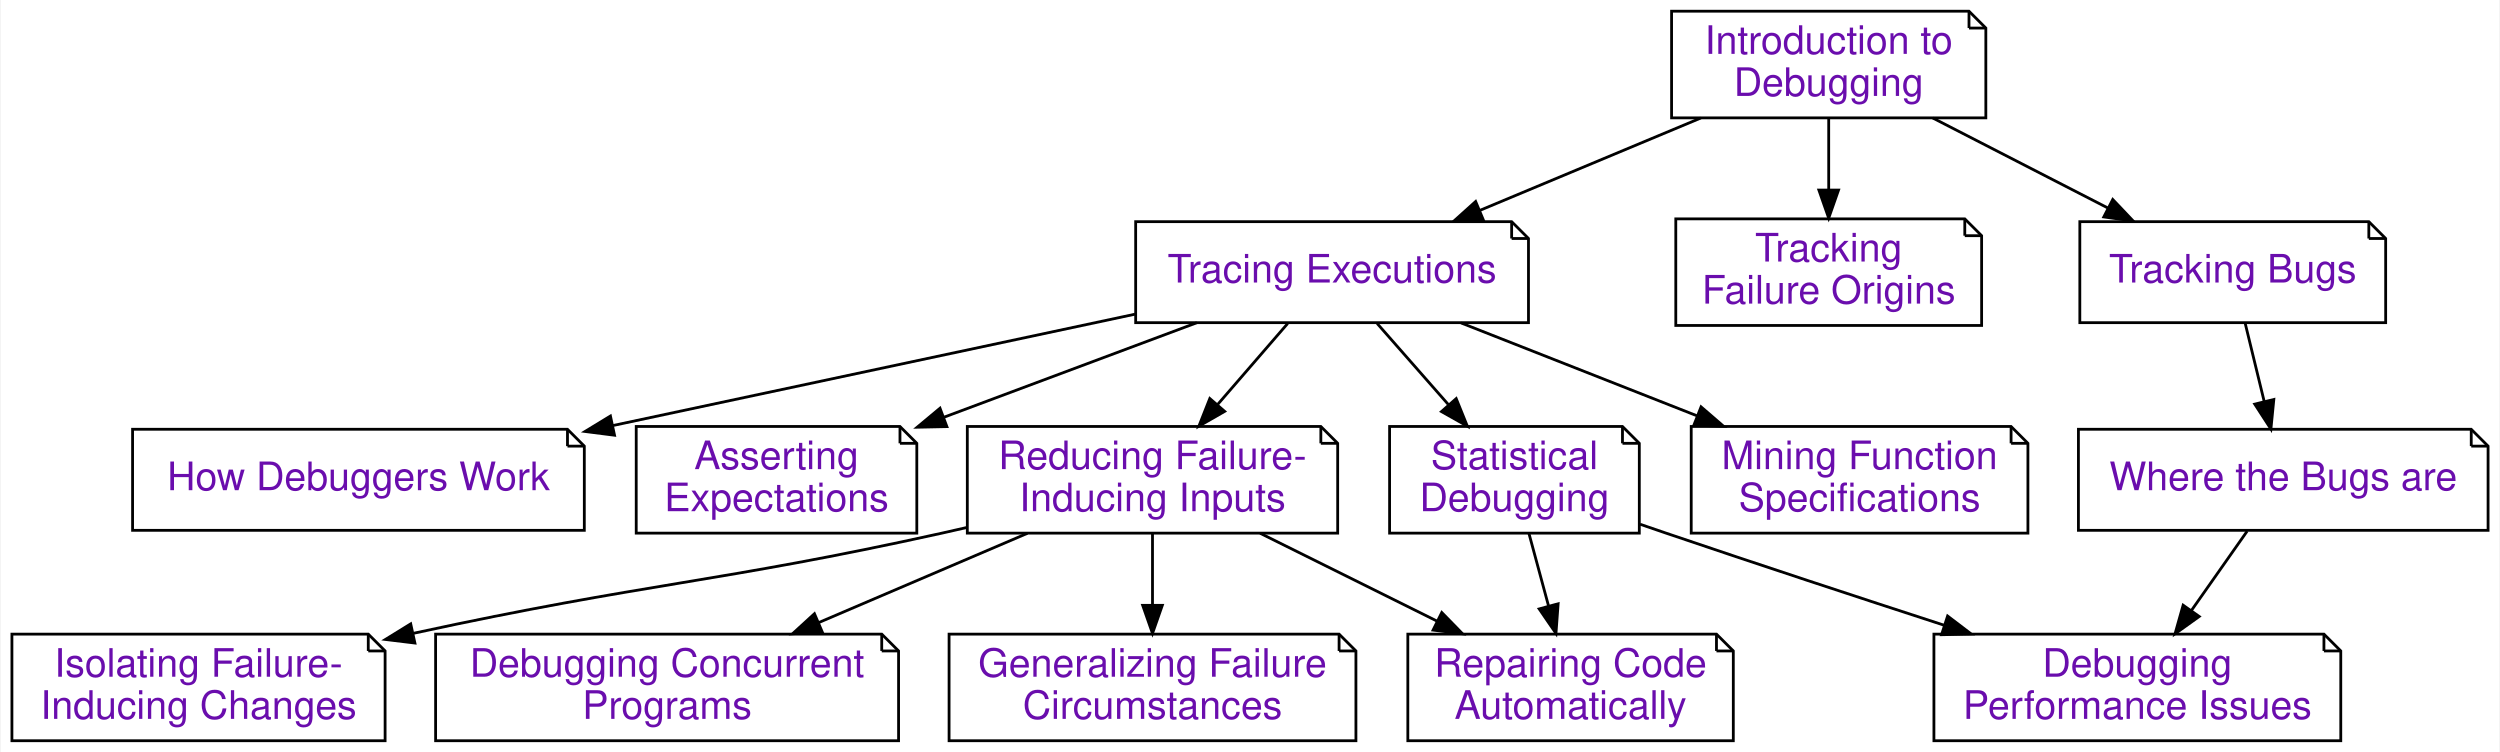
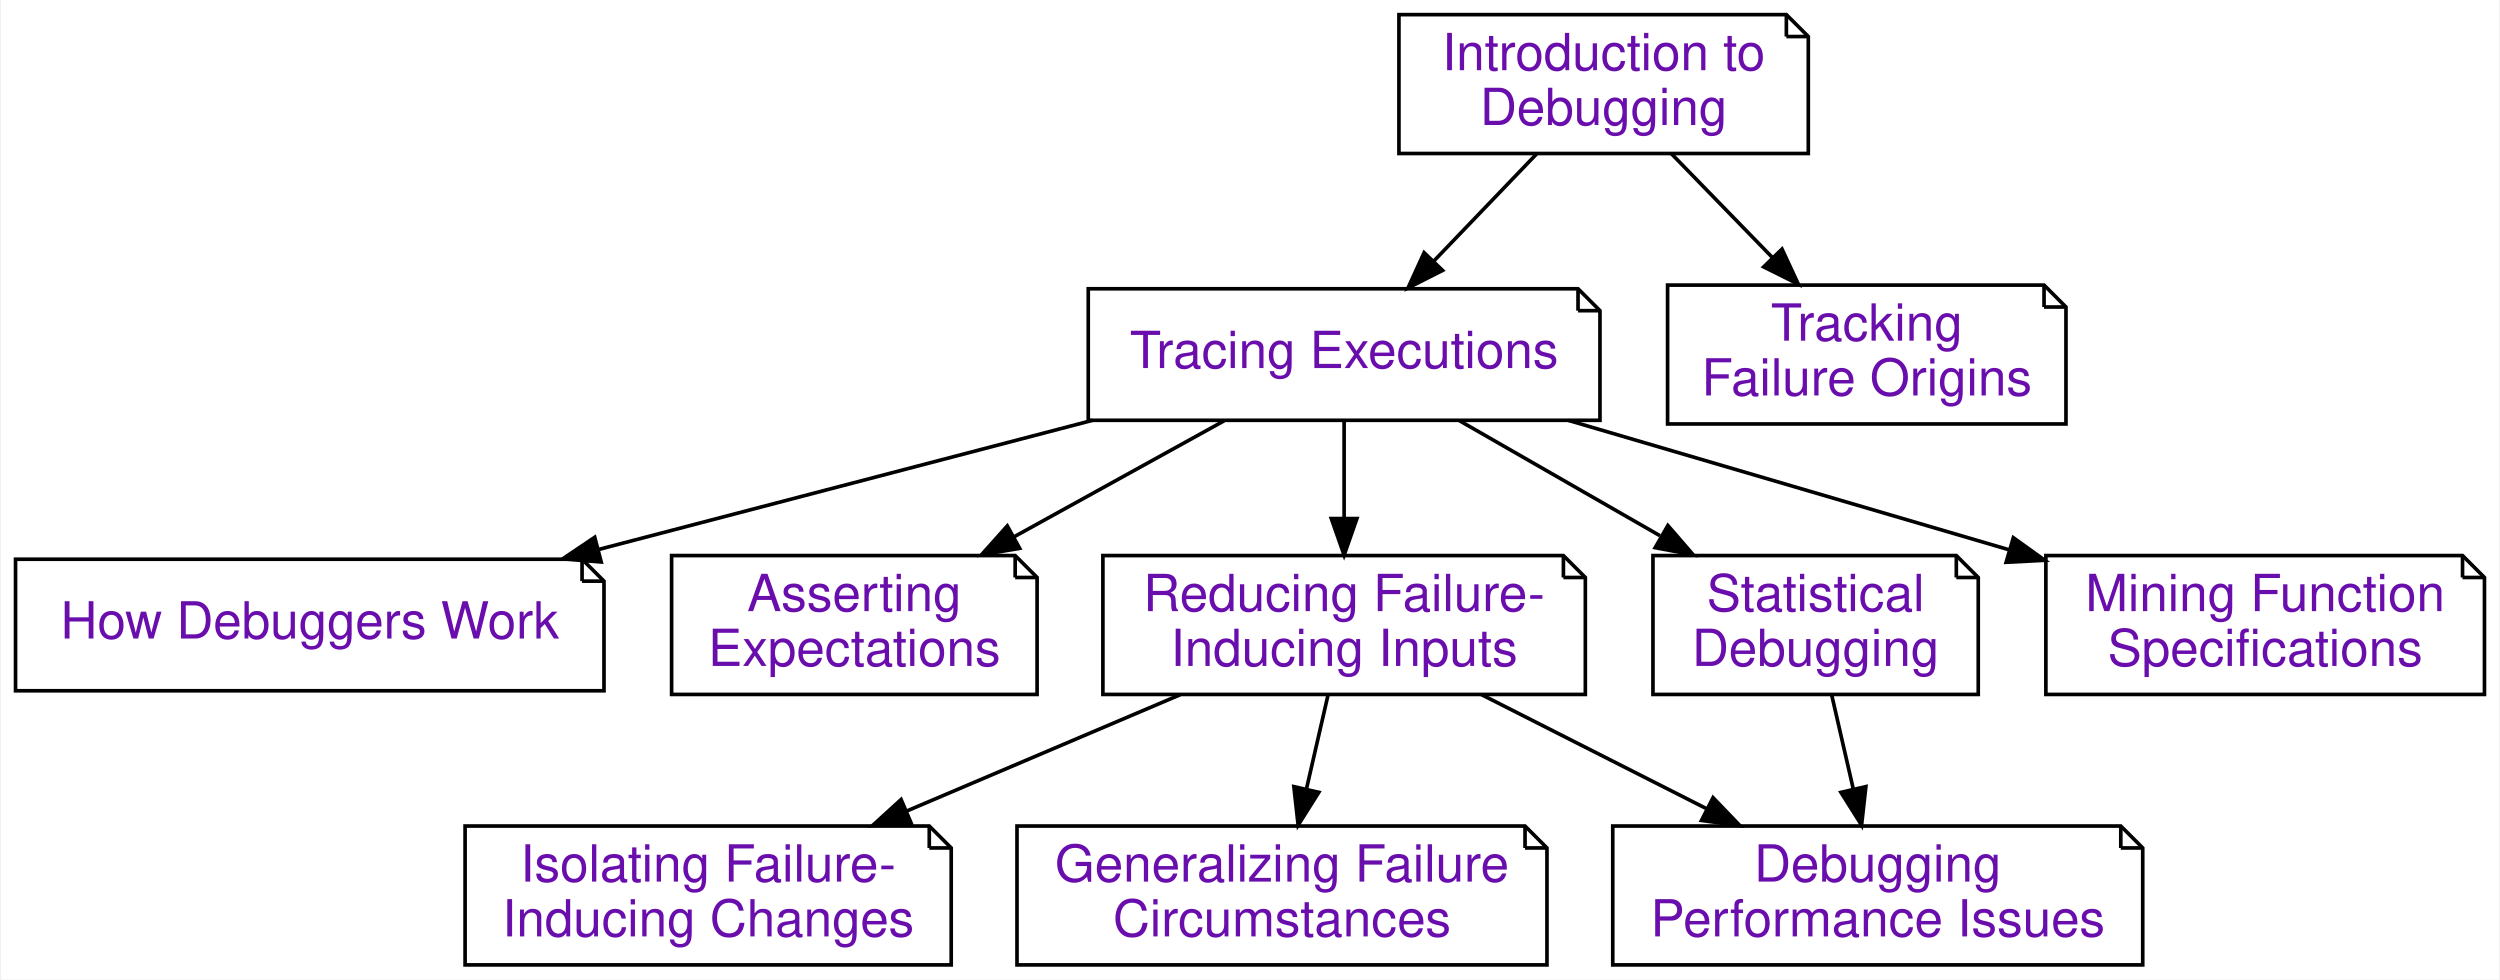
- <svg xmlns="http://www.w3.org/2000/svg" xmlns:xlink="http://www.w3.org/1999/xlink" width="891pt" height="268pt" viewBox="0.00 0.00 890.50 268.00">
+ <svg xmlns="http://www.w3.org/2000/svg" xmlns:xlink="http://www.w3.org/1999/xlink" width="684pt" height="268pt" viewBox="0.00 0.00 683.50 268.00">
  <g id="graph0" class="graph" transform="scale(1 1) rotate(0) translate(4 264)">
-     <polygon fill="#ffffff" stroke="transparent" points="-4,4 -4,-264 886.5,-264 886.5,4 -4,4" />
+     <polygon fill="#ffffff" stroke="transparent" points="-4,4 -4,-264 679.5,-264 679.5,4 -4,4" />
    <g id="node1" class="node">
      <g id="a_node1">
        <a xlink:href="Tracer.ipynb" xlink:title="Tracing Executions (Tracer)&#10;&#10;In this chapter, we show how to observe program state during an execution – a prerequisite for logging and interactive debugging. Thanks to the power of Python, we can do this in a few lines of code.">
-           <polygon fill="#ffffff" stroke="#000000" points="534.5,-185 400.5,-185 400.5,-149 540.5,-149 540.5,-179 534.5,-185" />
-           <polyline fill="none" stroke="#000000" points="534.5,-185 534.5,-179 " />
-           <polyline fill="none" stroke="#000000" points="540.5,-179 534.5,-179 " />
-           <text text-anchor="middle" x="470.5" y="-163.3" font-family="Raleway, Helvetica, Arial, sans-serif" font-size="14.00" fill="#6a0dad">Tracing Executions</text>
+           <polygon fill="#ffffff" stroke="#000000" points="427.5,-185 293.5,-185 293.5,-149 433.5,-149 433.5,-179 427.5,-185" />
+           <polyline fill="none" stroke="#000000" points="427.5,-185 427.5,-179 " />
+           <polyline fill="none" stroke="#000000" points="433.5,-179 427.5,-179 " />
+           <text text-anchor="middle" x="363.5" y="-163.3" font-family="Raleway, Helvetica, Arial, sans-serif" font-size="14.00" fill="#6a0dad">Tracing Executions</text>
        </a>
      </g>
    </g>
    <g id="node2" class="node">
      <g id="a_node2">
        <a xlink:href="Debugger.ipynb" xlink:title="How Debuggers Work (Debugger)&#10;&#10;Interactive debuggers are tools that allow you to selectively observe the program state during an execution.  In this chapter, you will learn how such debuggers work – by building your own debugger.">
-           <polygon fill="#ffffff" stroke="#000000" points="198,-111 43,-111 43,-75 204,-75 204,-105 198,-111" />
-           <polyline fill="none" stroke="#000000" points="198,-111 198,-105 " />
-           <polyline fill="none" stroke="#000000" points="204,-105 198,-105 " />
-           <text text-anchor="middle" x="123.5" y="-89.3" font-family="Raleway, Helvetica, Arial, sans-serif" font-size="14.00" fill="#6a0dad">How Debuggers Work</text>
+           <polygon fill="#ffffff" stroke="#000000" points="155,-111 0,-111 0,-75 161,-75 161,-105 155,-111" />
+           <polyline fill="none" stroke="#000000" points="155,-111 155,-105 " />
+           <polyline fill="none" stroke="#000000" points="161,-105 155,-105 " />
+           <text text-anchor="middle" x="80.5" y="-89.3" font-family="Raleway, Helvetica, Arial, sans-serif" font-size="14.00" fill="#6a0dad">How Debuggers Work</text>
        </a>
      </g>
    </g>
    <g id="edge1" class="edge">
-       <path fill="none" stroke="#000000" d="M400.279,-152.025C346.645,-140.587 272.307,-124.734 214.177,-112.337" />
-       <polygon fill="#000000" stroke="#000000" points="214.768,-108.885 204.257,-110.222 213.308,-115.731 214.768,-108.885" />
+       <path fill="none" stroke="#000000" d="M294.632,-148.992C253.802,-138.316 201.901,-124.744 159.422,-113.637" />
+       <polygon fill="#000000" stroke="#000000" points="160.237,-110.232 149.677,-111.089 158.466,-117.005 160.237,-110.232" />
    </g>
    <g id="node3" class="node">
      <g id="a_node3">
        <a xlink:href="Assertions.ipynb" xlink:title="Asserting Expectations (Assertions)&#10;&#10;In the previous chapters on tracing and interactive debugging, we have seen how to observe executions. By checking our observations against our expectations, we can find out when and how the program state is faulty. So far, we have assumed that this check would be done by humans – that is, us. However, having this check done by a computer, for instance as part of the execution, is infinitely more rigorous and efficient. In this chapter, we introduce techniques to specify our expectations and to check them at runtime, enabling us to detect faults right as they occur.">
-           <polygon fill="#ffffff" stroke="#000000" points="316.5,-112 222.5,-112 222.5,-74 322.5,-74 322.5,-106 316.5,-112" />
-           <polyline fill="none" stroke="#000000" points="316.5,-112 316.5,-106 " />
-           <polyline fill="none" stroke="#000000" points="322.5,-106 316.5,-106 " />
-           <text text-anchor="middle" x="272.5" y="-96.8" font-family="Raleway, Helvetica, Arial, sans-serif" font-size="14.00" fill="#6a0dad">Asserting</text>
-           <text text-anchor="middle" x="272.5" y="-81.8" font-family="Raleway, Helvetica, Arial, sans-serif" font-size="14.00" fill="#6a0dad">Expectations</text>
+           <polygon fill="#ffffff" stroke="#000000" points="273.5,-112 179.5,-112 179.5,-74 279.5,-74 279.5,-106 273.5,-112" />
+           <polyline fill="none" stroke="#000000" points="273.5,-112 273.5,-106 " />
+           <polyline fill="none" stroke="#000000" points="279.5,-106 273.5,-106 " />
+           <text text-anchor="middle" x="229.5" y="-96.8" font-family="Raleway, Helvetica, Arial, sans-serif" font-size="14.00" fill="#6a0dad">Asserting</text>
+           <text text-anchor="middle" x="229.5" y="-81.8" font-family="Raleway, Helvetica, Arial, sans-serif" font-size="14.00" fill="#6a0dad">Expectations</text>
        </a>
      </g>
    </g>
    <g id="edge2" class="edge">
-       <path fill="none" stroke="#000000" d="M422.317,-148.992C395.166,-138.845 361.019,-126.083 332.185,-115.306" />
-       <polygon fill="#000000" stroke="#000000" points="333.22,-111.957 322.628,-111.735 330.769,-118.514 333.22,-111.957" />
+       <path fill="none" stroke="#000000" d="M330.72,-148.898C313.408,-139.337 291.929,-127.475 273.217,-117.142" />
+       <polygon fill="#000000" stroke="#000000" points="274.729,-113.979 264.284,-112.209 271.345,-120.107 274.729,-113.979" />
    </g>
    <g id="node4" class="node">
      <g id="a_node4">
        <a xlink:href="DeltaDebugger.ipynb" xlink:title="Reducing Failure-Inducing Inputs (DeltaDebugger)&#10;&#10;A standard problem in debugging is this: Your program fails after processing some large input. Only a part of this input, however, is responsible for the failure. Reducing the input to a failure-inducing minimum not only eases debugging – it also helps in understanding why and when the program fails. In this chapter, we present techniques that automatically reduce and simplify failure-inducing inputs to a minimum, notably the popular Delta Debugging technique.">
-           <polygon fill="#ffffff" stroke="#000000" points="466.5,-112 340.5,-112 340.5,-74 472.5,-74 472.5,-106 466.5,-112" />
-           <polyline fill="none" stroke="#000000" points="466.5,-112 466.5,-106 " />
-           <polyline fill="none" stroke="#000000" points="472.5,-106 466.5,-106 " />
-           <text text-anchor="middle" x="406.5" y="-96.8" font-family="Raleway, Helvetica, Arial, sans-serif" font-size="14.00" fill="#6a0dad">Reducing Failure-</text>
-           <text text-anchor="middle" x="406.5" y="-81.8" font-family="Raleway, Helvetica, Arial, sans-serif" font-size="14.00" fill="#6a0dad">Inducing Inputs</text>
+           <polygon fill="#ffffff" stroke="#000000" points="423.5,-112 297.5,-112 297.5,-74 429.5,-74 429.5,-106 423.5,-112" />
+           <polyline fill="none" stroke="#000000" points="423.5,-112 423.5,-106 " />
+           <polyline fill="none" stroke="#000000" points="429.5,-106 423.5,-106 " />
+           <text text-anchor="middle" x="363.5" y="-96.8" font-family="Raleway, Helvetica, Arial, sans-serif" font-size="14.00" fill="#6a0dad">Reducing Failure-</text>
+           <text text-anchor="middle" x="363.5" y="-81.8" font-family="Raleway, Helvetica, Arial, sans-serif" font-size="14.00" fill="#6a0dad">Inducing Inputs</text>
        </a>
      </g>
    </g>
    <g id="edge3" class="edge">
-       <path fill="none" stroke="#000000" d="M454.68,-148.708C447.161,-140.014 438.025,-129.451 429.738,-119.869" />
-       <polygon fill="#000000" stroke="#000000" points="432.22,-117.388 423.031,-112.114 426.925,-121.967 432.22,-117.388" />
+       <path fill="none" stroke="#000000" d="M363.5,-148.708C363.5,-140.71 363.5,-131.129 363.5,-122.186" />
+       <polygon fill="#000000" stroke="#000000" points="367,-122.114 363.5,-112.114 360,-122.114 367,-122.114" />
    </g>
    <g id="node5" class="node">
      <g id="a_node5">
        <a xlink:href="StatisticalDebugger.ipynb" xlink:title="Statistical Debugging (StatisticalDebugger)&#10;&#10;In this chapter, we introduce statistical debugging – the idea that specific events during execution could be statistically correlated with failures. We start with coverage of individual lines and then proceed towards further execution features.">
-           <polygon fill="#ffffff" stroke="#000000" points="574,-112 491,-112 491,-74 580,-74 580,-106 574,-112" />
-           <polyline fill="none" stroke="#000000" points="574,-112 574,-106 " />
-           <polyline fill="none" stroke="#000000" points="580,-106 574,-106 " />
-           <text text-anchor="middle" x="535.5" y="-96.8" font-family="Raleway, Helvetica, Arial, sans-serif" font-size="14.00" fill="#6a0dad">Statistical</text>
-           <text text-anchor="middle" x="535.5" y="-81.8" font-family="Raleway, Helvetica, Arial, sans-serif" font-size="14.00" fill="#6a0dad">Debugging</text>
+           <polygon fill="#ffffff" stroke="#000000" points="531,-112 448,-112 448,-74 537,-74 537,-106 531,-112" />
+           <polyline fill="none" stroke="#000000" points="531,-112 531,-106 " />
+           <polyline fill="none" stroke="#000000" points="537,-106 531,-106 " />
+           <text text-anchor="middle" x="492.5" y="-96.8" font-family="Raleway, Helvetica, Arial, sans-serif" font-size="14.00" fill="#6a0dad">Statistical</text>
+           <text text-anchor="middle" x="492.5" y="-81.8" font-family="Raleway, Helvetica, Arial, sans-serif" font-size="14.00" fill="#6a0dad">Debugging</text>
        </a>
      </g>
    </g>
    <g id="edge4" class="edge">
-       <path fill="none" stroke="#000000" d="M486.567,-148.708C494.204,-140.014 503.483,-129.451 511.899,-119.869" />
-       <polygon fill="#000000" stroke="#000000" points="514.741,-121.937 518.711,-112.114 509.482,-117.317 514.741,-121.937" />
+       <path fill="none" stroke="#000000" d="M395.057,-148.898C411.572,-139.424 432.025,-127.691 449.923,-117.424" />
+       <polygon fill="#000000" stroke="#000000" points="452.082,-120.221 459.014,-112.209 448.599,-114.149 452.082,-120.221" />
    </g>
    <g id="node6" class="node">
      <g id="a_node6">
        <a xlink:href="DynamicInvariants.ipynb" xlink:title="Mining Function Specifications (DynamicInvariants)&#10;&#10;In the chapter on assertions, we have seen how important it is to check whether the result is as expected.  In this chapter, we introduce a technique that allows us to mine function specifications from a set of given executions, resulting in abstract and formal descriptions of what the function expects and what it delivers.">
-           <polygon fill="#ffffff" stroke="#000000" points="712.5,-112 598.5,-112 598.5,-74 718.5,-74 718.5,-106 712.5,-112" />
-           <polyline fill="none" stroke="#000000" points="712.5,-112 712.5,-106 " />
-           <polyline fill="none" stroke="#000000" points="718.5,-106 712.5,-106 " />
-           <text text-anchor="middle" x="658.5" y="-96.8" font-family="Raleway, Helvetica, Arial, sans-serif" font-size="14.00" fill="#6a0dad">Mining Function</text>
-           <text text-anchor="middle" x="658.5" y="-81.8" font-family="Raleway, Helvetica, Arial, sans-serif" font-size="14.00" fill="#6a0dad">Specifications</text>
+           <polygon fill="#ffffff" stroke="#000000" points="669.5,-112 555.5,-112 555.5,-74 675.5,-74 675.5,-106 669.5,-112" />
+           <polyline fill="none" stroke="#000000" points="669.5,-112 669.5,-106 " />
+           <polyline fill="none" stroke="#000000" points="675.5,-106 669.5,-106 " />
+           <text text-anchor="middle" x="615.5" y="-96.8" font-family="Raleway, Helvetica, Arial, sans-serif" font-size="14.00" fill="#6a0dad">Mining Function</text>
+           <text text-anchor="middle" x="615.5" y="-81.8" font-family="Raleway, Helvetica, Arial, sans-serif" font-size="14.00" fill="#6a0dad">Specifications</text>
        </a>
      </g>
    </g>
    <g id="edge5" class="edge">
-       <path fill="none" stroke="#000000" d="M516.49,-148.898C541.87,-138.908 573.632,-126.405 600.679,-115.759" />
-       <polygon fill="#000000" stroke="#000000" points="602.008,-118.998 610.031,-112.078 599.444,-112.484 602.008,-118.998" />
+       <path fill="none" stroke="#000000" d="M424.824,-148.992C461.201,-138.31 507.445,-124.731 545.281,-113.62" />
+       <polygon fill="#000000" stroke="#000000" points="546.601,-116.88 555.21,-110.704 544.629,-110.164 546.601,-116.88" />
+     </g>
+     <g id="node9" class="node">
+       <g id="a_node9">
+         <a xlink:href="ChangeDebugger.ipynb" xlink:title="Isolating Failure-Inducing Changes (ChangeDebugger)&#10;&#10;&quot;Yesterday, my program worked. Today, it does not. Why?&quot; In debugging, as elsewhere in software development, code keeps on changing. Thus, it can happen that a piece of code that yesterday was working perfectly, today no longer runs – because we (or others) have made some changes to it that cause it to fail. The good news is that for debugging, we can actually exploit this version history to narrow down the changes that caused the failure – be it by us or by others.">
+           <polygon fill="#ffffff" stroke="#000000" points="250,-38 123,-38 123,0 256,0 256,-32 250,-38" />
+           <polyline fill="none" stroke="#000000" points="250,-38 250,-32 " />
+           <polyline fill="none" stroke="#000000" points="256,-32 250,-32 " />
+           <text text-anchor="middle" x="189.5" y="-22.8" font-family="Raleway, Helvetica, Arial, sans-serif" font-size="14.00" fill="#6a0dad">Isolating Failure-</text>
+           <text text-anchor="middle" x="189.5" y="-7.8" font-family="Raleway, Helvetica, Arial, sans-serif" font-size="14.00" fill="#6a0dad">Inducing Changes</text>
+         </a>
+       </g>
+     </g>
+     <g id="edge8" class="edge">
+       <path fill="none" stroke="#000000" d="M318.691,-73.943C295.845,-64.227 267.878,-52.333 243.815,-42.099" />
+       <polygon fill="#000000" stroke="#000000" points="245.032,-38.814 234.46,-38.121 242.292,-45.255 245.032,-38.814" />
    </g>
    <g id="node10" class="node">
      <g id="a_node10">
-         <a xlink:href="ChangeDebugger.ipynb" xlink:title="Isolating Failure-Inducing Changes (ChangeDebugger)&#10;&#10;&quot;Yesterday, my program worked. Today, it does not. Why?&quot; In debugging, as elsewhere in software development, code keeps on changing. Thus, it can happen that a piece of code that yesterday was working perfectly, today no longer runs – because we (or others) have made some changes to it that cause it to fail. The good news is that for debugging, we can actually exploit this version history to narrow down the changes that caused the failure – be it by us or by others.">
-           <polygon fill="#ffffff" stroke="#000000" points="127,-38 0,-38 0,0 133,0 133,-32 127,-38" />
-           <polyline fill="none" stroke="#000000" points="127,-38 127,-32 " />
-           <polyline fill="none" stroke="#000000" points="133,-32 127,-32 " />
-           <text text-anchor="middle" x="66.5" y="-22.8" font-family="Raleway, Helvetica, Arial, sans-serif" font-size="14.00" fill="#6a0dad">Isolating Failure-</text>
-           <text text-anchor="middle" x="66.5" y="-7.8" font-family="Raleway, Helvetica, Arial, sans-serif" font-size="14.00" fill="#6a0dad">Inducing Changes</text>
+         <a xlink:href="DDSetDebugger.ipynb" xlink:title="Generalizing Failure Circumstances (DDSetDebugger)&#10;&#10;One central question in debugging is: Does this bug occur in other situations, too? In this chapter, we present a technique that is set to generalize the circumstances under which a failure occurs. The DDSET algorithm takes a failure-inducing input, breaks it into individual elements. For each element, it tries to find whether it can be replaced by others in the same category, and if so, it generalizes the concrete element to the very category. The result is a pattern that characterizes the failure condition: &quot;The failure occurs for all inputs of the form (&lt;expr&gt; * &lt;expr&gt;).">
+           <polygon fill="#ffffff" stroke="#000000" points="413,-38 274,-38 274,0 419,0 419,-32 413,-38" />
+           <polyline fill="none" stroke="#000000" points="413,-38 413,-32 " />
+           <polyline fill="none" stroke="#000000" points="419,-32 413,-32 " />
+           <text text-anchor="middle" x="346.5" y="-22.8" font-family="Raleway, Helvetica, Arial, sans-serif" font-size="14.00" fill="#6a0dad">Generalizing Failure</text>
+           <text text-anchor="middle" x="346.5" y="-7.8" font-family="Raleway, Helvetica, Arial, sans-serif" font-size="14.00" fill="#6a0dad">Circumstances</text>
        </a>
      </g>
    </g>
    <g id="edge9" class="edge">
-       <path fill="none" stroke="#000000" d="M340.299,-75.996C337.329,-75.307 334.385,-74.638 331.5,-74 250.696,-56.127 227.149,-56.505 143.1,-38.289" />
-       <polygon fill="#000000" stroke="#000000" points="143.624,-34.82 133.106,-36.097 142.125,-41.658 143.624,-34.82" />
+       <path fill="none" stroke="#000000" d="M359.122,-73.943C357.312,-66.064 355.173,-56.752 353.175,-48.054" />
+       <polygon fill="#000000" stroke="#000000" points="356.572,-47.212 350.922,-38.249 349.75,-48.779 356.572,-47.212" />
    </g>
    <g id="node11" class="node">
      <g id="a_node11">
-         <a xlink:href="ThreadDebugger.ipynb" xlink:title="Debugging Concurrent Programs (ThreadDebugger)&#10;&#10;Brief abstract/introduction/motivation.  State what the chapter is about in 1-2 paragraphs.&#10;Then, have an introduction video:">
-           <polygon fill="#ffffff" stroke="#000000" points="310,-38 151,-38 151,0 316,0 316,-32 310,-38" />
-           <polyline fill="none" stroke="#000000" points="310,-38 310,-32 " />
-           <polyline fill="none" stroke="#000000" points="316,-32 310,-32 " />
-           <text text-anchor="middle" x="233.5" y="-22.8" font-family="Raleway, Helvetica, Arial, sans-serif" font-size="14.00" fill="#6a0dad">Debugging Concurrent</text>
-           <text text-anchor="middle" x="233.5" y="-7.8" font-family="Raleway, Helvetica, Arial, sans-serif" font-size="14.00" fill="#6a0dad">Programs</text>
+         <a xlink:href="PerformanceDebugger.ipynb" xlink:title="Debugging Performance Issues (PerformanceDebugger)&#10;&#10;Most chapters of this book deal with functional issues – that is, issues related to the functionality (or its absence) of the code in question. However, debugging can also involve nonfunctional issues, however – performance, usability, reliability, and more. In this chapter, we give a short introduction on how to debug such nonfunctional issues, notably performance issues.">
+           <polygon fill="#ffffff" stroke="#000000" points="576,-38 437,-38 437,0 582,0 582,-32 576,-38" />
+           <polyline fill="none" stroke="#000000" points="576,-38 576,-32 " />
+           <polyline fill="none" stroke="#000000" points="582,-32 576,-32 " />
+           <text text-anchor="middle" x="509.5" y="-22.8" font-family="Raleway, Helvetica, Arial, sans-serif" font-size="14.00" fill="#6a0dad">Debugging</text>
+           <text text-anchor="middle" x="509.5" y="-7.8" font-family="Raleway, Helvetica, Arial, sans-serif" font-size="14.00" fill="#6a0dad">Performance Issues</text>
        </a>
      </g>
    </g>
    <g id="edge10" class="edge">
-       <path fill="none" stroke="#000000" d="M361.948,-73.943C339.234,-64.227 311.428,-52.333 287.503,-42.099" />
-       <polygon fill="#000000" stroke="#000000" points="288.772,-38.836 278.201,-38.121 286.019,-45.272 288.772,-38.836" />
-     </g>
-     <g id="node12" class="node">
-       <g id="a_node12">
-         <a xlink:href="DDSetDebugger.ipynb" xlink:title="Generalizing Failure Circumstances (DDSetDebugger)&#10;&#10;One central question in debugging is: Does this bug occur in other situations, too? In this chapter, we present a technique that is set to generalize the circumstances under which a failure occurs. The DDSET algorithm takes a failure-inducing input, breaks it into individual elements. For each element, it tries to find whether it can be replaced by others in the same category, and if so, it generalizes the concrete element to the very category. The result is a pattern that characterizes the failure condition: &quot;The failure occurs for all inputs of the form (&lt;expr&gt; * &lt;expr&gt;).">
-           <polygon fill="#ffffff" stroke="#000000" points="473,-38 334,-38 334,0 479,0 479,-32 473,-38" />
-           <polyline fill="none" stroke="#000000" points="473,-38 473,-32 " />
-           <polyline fill="none" stroke="#000000" points="479,-32 473,-32 " />
-           <text text-anchor="middle" x="406.5" y="-22.8" font-family="Raleway, Helvetica, Arial, sans-serif" font-size="14.00" fill="#6a0dad">Generalizing Failure</text>
-           <text text-anchor="middle" x="406.5" y="-7.8" font-family="Raleway, Helvetica, Arial, sans-serif" font-size="14.00" fill="#6a0dad">Circumstances</text>
-         </a>
-       </g>
+       <path fill="none" stroke="#000000" d="M401.099,-73.943C419.929,-64.399 442.905,-52.754 462.85,-42.644" />
+       <polygon fill="#000000" stroke="#000000" points="464.438,-45.764 471.775,-38.121 461.273,-39.52 464.438,-45.764" />
    </g>
    <g id="edge11" class="edge">
-       <path fill="none" stroke="#000000" d="M406.5,-73.943C406.5,-66.149 406.5,-56.954 406.5,-48.338" />
-       <polygon fill="#000000" stroke="#000000" points="410,-48.249 406.5,-38.249 403,-48.249 410,-48.249" />
-     </g>
-     <g id="node13" class="node">
-       <g id="a_node13">
-         <a xlink:href="Repairer.ipynb" xlink:title="Repairing Code Automatically (Repairer)&#10;&#10;So far, we have discussed how to track failures and how to locate defects in code. Let us now discuss how to repair defects – that is, to correct the code such that the failure no longer occurs. We will discuss how to repair code automatically – by systematically searching through possible fixes and evolving the most promising candidates.">
-           <polygon fill="#ffffff" stroke="#000000" points="607.5,-38 497.5,-38 497.5,0 613.5,0 613.5,-32 607.5,-38" />
-           <polyline fill="none" stroke="#000000" points="607.5,-38 607.5,-32 " />
-           <polyline fill="none" stroke="#000000" points="613.5,-32 607.5,-32 " />
-           <text text-anchor="middle" x="555.5" y="-22.8" font-family="Raleway, Helvetica, Arial, sans-serif" font-size="14.00" fill="#6a0dad">Repairing Code</text>
-           <text text-anchor="middle" x="555.5" y="-7.8" font-family="Raleway, Helvetica, Arial, sans-serif" font-size="14.00" fill="#6a0dad">Automatically</text>
-         </a>
-       </g>
-     </g>
-     <g id="edge12" class="edge">
-       <path fill="none" stroke="#000000" d="M444.871,-73.943C464.088,-64.399 487.537,-52.754 507.892,-42.644" />
-       <polygon fill="#000000" stroke="#000000" points="509.601,-45.704 517,-38.121 506.487,-39.434 509.601,-45.704" />
-     </g>
-     <g id="edge14" class="edge">
-       <path fill="none" stroke="#000000" d="M540.65,-73.943C542.78,-66.064 545.297,-56.752 547.648,-48.054" />
-       <polygon fill="#000000" stroke="#000000" points="551.067,-48.816 550.297,-38.249 544.309,-46.99 551.067,-48.816" />
-     </g>
-     <g id="node14" class="node">
-       <g id="a_node14">
-         <a xlink:href="PerformanceDebugger.ipynb" xlink:title="Debugging Performance Issues (PerformanceDebugger)&#10;&#10;Brief abstract/introduction/motivation.  State what the chapter is about in 1-2 paragraphs.&#10;Then, have an introduction video:">
-           <polygon fill="#ffffff" stroke="#000000" points="824,-38 685,-38 685,0 830,0 830,-32 824,-38" />
-           <polyline fill="none" stroke="#000000" points="824,-38 824,-32 " />
-           <polyline fill="none" stroke="#000000" points="830,-32 824,-32 " />
-           <text text-anchor="middle" x="757.5" y="-22.8" font-family="Raleway, Helvetica, Arial, sans-serif" font-size="14.00" fill="#6a0dad">Debugging</text>
-           <text text-anchor="middle" x="757.5" y="-7.8" font-family="Raleway, Helvetica, Arial, sans-serif" font-size="14.00" fill="#6a0dad">Performance Issues</text>
-         </a>
-       </g>
-     </g>
-     <g id="edge13" class="edge">
-       <path fill="none" stroke="#000000" d="M580.263,-77.165C583.386,-76.086 586.489,-75.023 589.5,-74 622.016,-62.959 658.201,-51.062 688.637,-41.167" />
-       <polygon fill="#000000" stroke="#000000" points="689.875,-44.446 698.305,-38.029 687.713,-37.788 689.875,-44.446" />
+       <path fill="none" stroke="#000000" d="M496.878,-73.943C498.688,-66.064 500.827,-56.752 502.825,-48.054" />
+       <polygon fill="#000000" stroke="#000000" points="506.25,-48.779 505.078,-38.249 499.428,-47.212 506.25,-48.779" />
    </g>
    <g id="node7" class="node">
      <g id="a_node7">
        <a xlink:href="Intro_Debugging.ipynb" xlink:title="Introduction to Debugging (Intro_Debugging)&#10;&#10;In this book, we want to explore debugging - the art and science of fixing bugs in computer software. In particular, we want to explore techniques that automatically answer questions like: Where is the bug? When does it occur? And how can we repair it? But before we start automating the debugging process, we first need to understand what this process is.">
-           <polygon fill="#ffffff" stroke="#000000" points="697.5,-260 591.5,-260 591.5,-222 703.5,-222 703.5,-254 697.5,-260" />
-           <polyline fill="none" stroke="#000000" points="697.5,-260 697.5,-254 " />
-           <polyline fill="none" stroke="#000000" points="703.5,-254 697.5,-254 " />
-           <text text-anchor="middle" x="647.5" y="-244.8" font-family="Raleway, Helvetica, Arial, sans-serif" font-size="14.00" fill="#6a0dad">Introduction to</text>
-           <text text-anchor="middle" x="647.5" y="-229.8" font-family="Raleway, Helvetica, Arial, sans-serif" font-size="14.00" fill="#6a0dad">Debugging</text>
+           <polygon fill="#ffffff" stroke="#000000" points="484.5,-260 378.5,-260 378.5,-222 490.5,-222 490.5,-254 484.5,-260" />
+           <polyline fill="none" stroke="#000000" points="484.5,-260 484.5,-254 " />
+           <polyline fill="none" stroke="#000000" points="490.5,-254 484.5,-254 " />
+           <text text-anchor="middle" x="434.5" y="-244.8" font-family="Raleway, Helvetica, Arial, sans-serif" font-size="14.00" fill="#6a0dad">Introduction to</text>
+           <text text-anchor="middle" x="434.5" y="-229.8" font-family="Raleway, Helvetica, Arial, sans-serif" font-size="14.00" fill="#6a0dad">Debugging</text>
        </a>
      </g>
    </g>
    <g id="edge6" class="edge">
-       <path fill="none" stroke="#000000" d="M601.918,-221.943C577.849,-211.881 548.192,-199.482 523.146,-189.01" />
-       <polygon fill="#000000" stroke="#000000" points="524.37,-185.728 513.794,-185.1 521.67,-192.187 524.37,-185.728" />
+       <path fill="none" stroke="#000000" d="M416.216,-221.943C407.657,-213.023 397.336,-202.266 388.104,-192.644" />
+       <polygon fill="#000000" stroke="#000000" points="390.437,-190.019 380.988,-185.227 385.386,-194.866 390.437,-190.019" />
    </g>
    <g id="node8" class="node">
      <g id="a_node8">
        <a xlink:href="Slicer.ipynb" xlink:title="Tracking Failure Origins (Slicer)&#10;&#10;The question of &quot;Where does this value come from?&quot; is fundamental for debugging. Which earlier variables could possibly have influenced the current erroneous state? And how did their values come to be?">
-           <polygon fill="#ffffff" stroke="#000000" points="696,-186 593,-186 593,-148 702,-148 702,-180 696,-186" />
-           <polyline fill="none" stroke="#000000" points="696,-186 696,-180 " />
-           <polyline fill="none" stroke="#000000" points="702,-180 696,-180 " />
-           <text text-anchor="middle" x="647.5" y="-170.8" font-family="Raleway, Helvetica, Arial, sans-serif" font-size="14.00" fill="#6a0dad">Tracking </text>
-           <text text-anchor="middle" x="647.5" y="-155.8" font-family="Raleway, Helvetica, Arial, sans-serif" font-size="14.00" fill="#6a0dad">Failure Origins</text>
+           <polygon fill="#ffffff" stroke="#000000" points="555,-186 452,-186 452,-148 561,-148 561,-180 555,-186" />
+           <polyline fill="none" stroke="#000000" points="555,-186 555,-180 " />
+           <polyline fill="none" stroke="#000000" points="561,-180 555,-180 " />
+           <text text-anchor="middle" x="506.5" y="-170.8" font-family="Raleway, Helvetica, Arial, sans-serif" font-size="14.00" fill="#6a0dad">Tracking </text>
+           <text text-anchor="middle" x="506.5" y="-155.8" font-family="Raleway, Helvetica, Arial, sans-serif" font-size="14.00" fill="#6a0dad">Failure Origins</text>
        </a>
      </g>
    </g>
    <g id="edge7" class="edge">
-       <path fill="none" stroke="#000000" d="M647.5,-221.943C647.5,-214.149 647.5,-204.954 647.5,-196.338" />
-       <polygon fill="#000000" stroke="#000000" points="651,-196.249 647.5,-186.25 644,-196.25 651,-196.249" />
-     </g>
-     <g id="node9" class="node">
-       <g id="a_node9">
-         <a xlink:href="Tracking.ipynb" xlink:title="Tracking Bugs (Tracking)&#10;&#10;So far, we have assumed that failures would be discovered and fixed by a single programmer during development. But what if the user who discovers a bug is different from the developer who eventually fixes it? In this case, users have to report bugs, and one needs to ensure that reported bugs are systematically tracked. This is the job of dedicated bug tracking systems, which we will discuss (and demo) in this chapter.">
-           <polygon fill="#ffffff" stroke="#000000" points="840,-185 737,-185 737,-149 846,-149 846,-179 840,-185" />
-           <polyline fill="none" stroke="#000000" points="840,-185 840,-179 " />
-           <polyline fill="none" stroke="#000000" points="846,-179 840,-179 " />
-           <text text-anchor="middle" x="791.5" y="-163.3" font-family="Raleway, Helvetica, Arial, sans-serif" font-size="14.00" fill="#6a0dad">Tracking Bugs</text>
-         </a>
-       </g>
-     </g>
-     <g id="edge8" class="edge">
-       <path fill="none" stroke="#000000" d="M684.584,-221.943C703.662,-212.139 727.055,-200.118 747.09,-189.822" />
-       <polygon fill="#000000" stroke="#000000" points="748.737,-192.911 756.032,-185.227 745.537,-186.685 748.737,-192.911" />
-     </g>
-     <g id="node15" class="node">
-       <g id="a_node15">
-         <a xlink:href="ChangeCounter.ipynb" xlink:title="Where the Bugs are (ChangeCounter)&#10;&#10;Every time a bug is fixed, developers leave a trace – in the version database when they commit the fix, or in the bug database when they close the bug. In this chapter, we learn how to mine these repositories for past changes and bugs, and how to map them to individual modules and functions, highlighting those project components that have seen most changes and fixes over time.">
-           <polygon fill="#ffffff" stroke="#000000" points="876.5,-111 736.5,-111 736.5,-75 882.5,-75 882.5,-105 876.5,-111" />
-           <polyline fill="none" stroke="#000000" points="876.5,-111 876.5,-105 " />
-           <polyline fill="none" stroke="#000000" points="882.5,-105 876.5,-105 " />
-           <text text-anchor="middle" x="809.5" y="-89.3" font-family="Raleway, Helvetica, Arial, sans-serif" font-size="14.00" fill="#6a0dad">Where the Bugs are</text>
-         </a>
-       </g>
-     </g>
-     <g id="edge16" class="edge">
-       <path fill="none" stroke="#000000" d="M795.949,-148.708C797.977,-140.374 800.422,-130.322 802.674,-121.063" />
-       <polygon fill="#000000" stroke="#000000" points="806.139,-121.626 805.102,-111.082 799.337,-119.971 806.139,-121.626" />
-     </g>
-     <g id="edge15" class="edge">
-       <path fill="none" stroke="#000000" d="M796.646,-74.708C790.659,-66.188 783.41,-55.872 776.786,-46.445" />
-       <polygon fill="#000000" stroke="#000000" points="779.545,-44.284 770.931,-38.114 773.817,-48.308 779.545,-44.284" />
+       <path fill="none" stroke="#000000" d="M453.042,-221.943C461.458,-213.293 471.555,-202.916 480.695,-193.521" />
+       <polygon fill="#000000" stroke="#000000" points="483.306,-195.857 487.771,-186.25 478.289,-190.976 483.306,-195.857" />
    </g>
  </g>
</svg>
